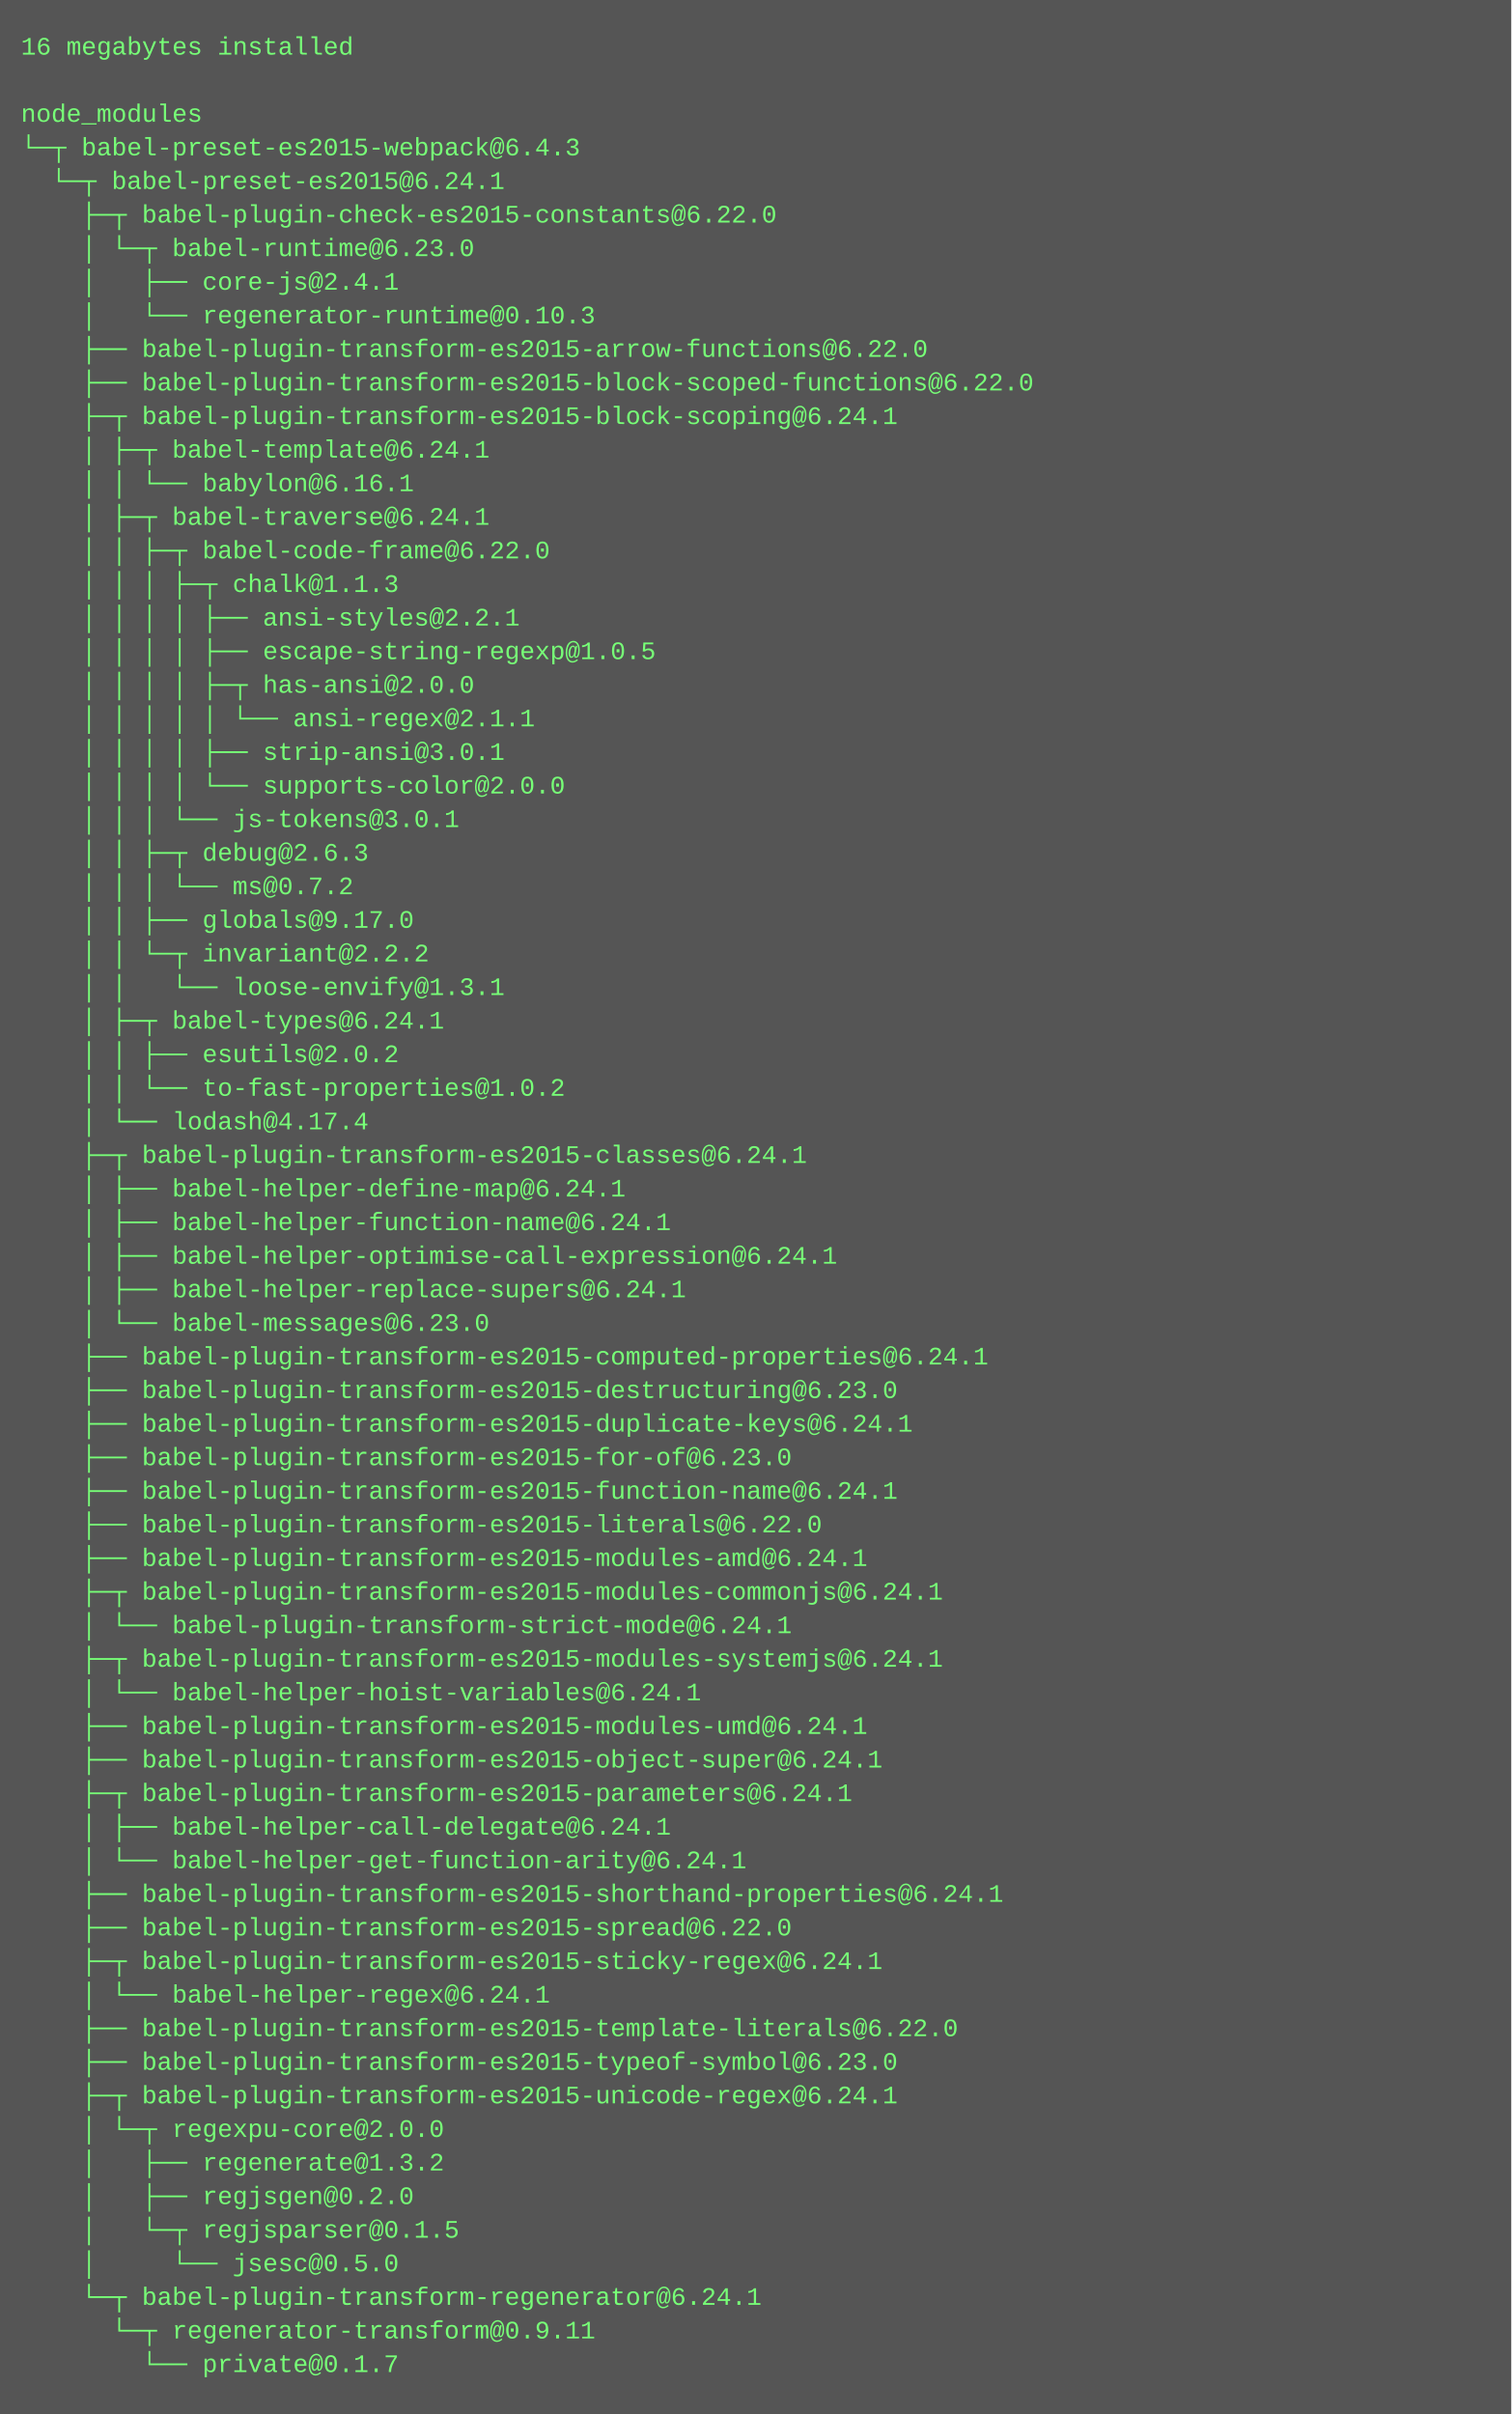
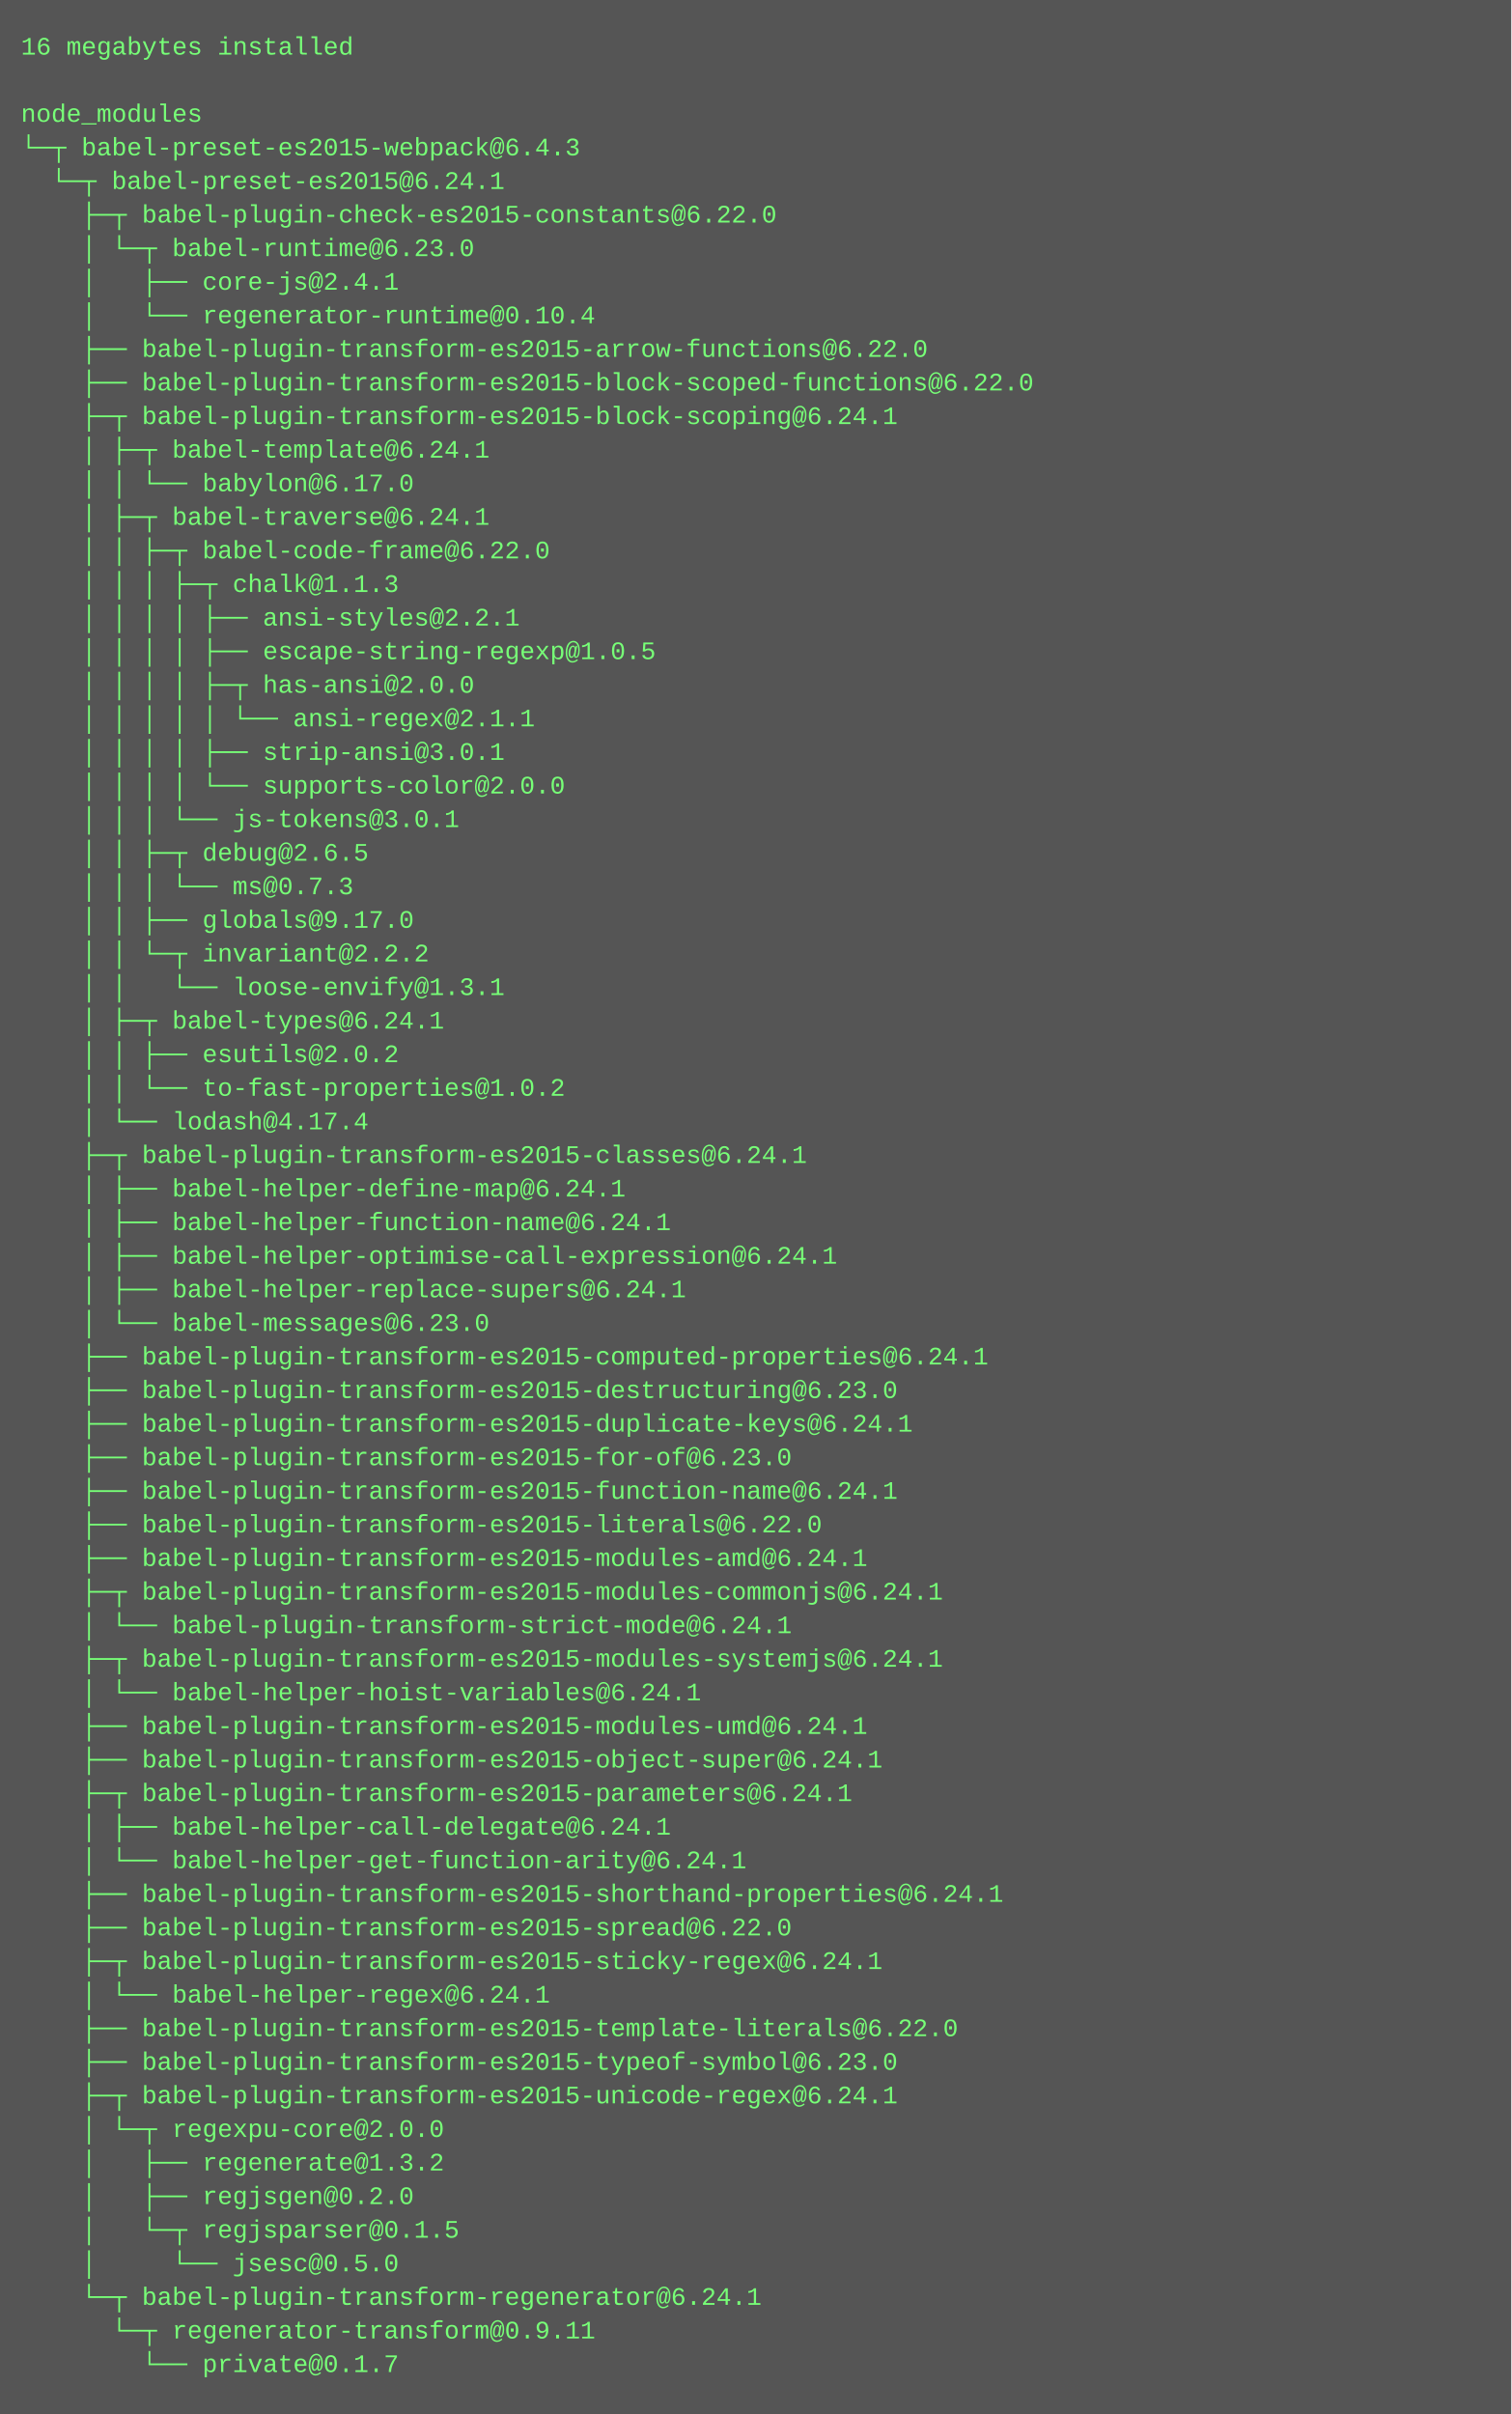
<svg xmlns="http://www.w3.org/2000/svg" height="1150" width="720">
  <rect height="1150" fill="#555" width="720" />
  <text fill="#7f7" font-family="Courier New" font-size="12" xml:space="preserve">
    <tspan x="10" y="26">16 megabytes installed</tspan>
    <tspan x="10" y="42" />
    <tspan x="10" y="58">node_modules</tspan>
    <tspan x="10" y="74">└─┬ babel-preset-es2015-webpack@6.4.3 </tspan>
    <tspan x="10" y="90">  └─┬ babel-preset-es2015@6.24.1 </tspan>
    <tspan x="10" y="106">    ├─┬ babel-plugin-check-es2015-constants@6.22.0 </tspan>
    <tspan x="10" y="122">    │ └─┬ babel-runtime@6.23.0 </tspan>
    <tspan x="10" y="138">    │   ├── core-js@2.4.1 </tspan>
-     <tspan x="10" y="154">    │   └── regenerator-runtime@0.10.3 </tspan>
+     <tspan x="10" y="154">    │   └── regenerator-runtime@0.10.4 </tspan>
    <tspan x="10" y="170">    ├── babel-plugin-transform-es2015-arrow-functions@6.22.0 </tspan>
    <tspan x="10" y="186">    ├── babel-plugin-transform-es2015-block-scoped-functions@6.22.0 </tspan>
    <tspan x="10" y="202">    ├─┬ babel-plugin-transform-es2015-block-scoping@6.24.1 </tspan>
    <tspan x="10" y="218">    │ ├─┬ babel-template@6.24.1 </tspan>
-     <tspan x="10" y="234">    │ │ └── babylon@6.16.1 </tspan>
+     <tspan x="10" y="234">    │ │ └── babylon@6.17.0 </tspan>
    <tspan x="10" y="250">    │ ├─┬ babel-traverse@6.24.1 </tspan>
    <tspan x="10" y="266">    │ │ ├─┬ babel-code-frame@6.22.0 </tspan>
    <tspan x="10" y="282">    │ │ │ ├─┬ chalk@1.1.3 </tspan>
    <tspan x="10" y="298">    │ │ │ │ ├── ansi-styles@2.2.1 </tspan>
    <tspan x="10" y="314">    │ │ │ │ ├── escape-string-regexp@1.0.5 </tspan>
    <tspan x="10" y="330">    │ │ │ │ ├─┬ has-ansi@2.0.0 </tspan>
    <tspan x="10" y="346">    │ │ │ │ │ └── ansi-regex@2.1.1 </tspan>
    <tspan x="10" y="362">    │ │ │ │ ├── strip-ansi@3.0.1 </tspan>
    <tspan x="10" y="378">    │ │ │ │ └── supports-color@2.0.0 </tspan>
    <tspan x="10" y="394">    │ │ │ └── js-tokens@3.0.1 </tspan>
-     <tspan x="10" y="410">    │ │ ├─┬ debug@2.6.3 </tspan>
-     <tspan x="10" y="426">    │ │ │ └── ms@0.7.2 </tspan>
+     <tspan x="10" y="410">    │ │ ├─┬ debug@2.6.5 </tspan>
+     <tspan x="10" y="426">    │ │ │ └── ms@0.7.3 </tspan>
    <tspan x="10" y="442">    │ │ ├── globals@9.17.0 </tspan>
    <tspan x="10" y="458">    │ │ └─┬ invariant@2.2.2 </tspan>
    <tspan x="10" y="474">    │ │   └── loose-envify@1.3.1 </tspan>
    <tspan x="10" y="490">    │ ├─┬ babel-types@6.24.1 </tspan>
    <tspan x="10" y="506">    │ │ ├── esutils@2.0.2 </tspan>
    <tspan x="10" y="522">    │ │ └── to-fast-properties@1.0.2 </tspan>
    <tspan x="10" y="538">    │ └── lodash@4.17.4 </tspan>
    <tspan x="10" y="554">    ├─┬ babel-plugin-transform-es2015-classes@6.24.1 </tspan>
    <tspan x="10" y="570">    │ ├── babel-helper-define-map@6.24.1 </tspan>
    <tspan x="10" y="586">    │ ├── babel-helper-function-name@6.24.1 </tspan>
    <tspan x="10" y="602">    │ ├── babel-helper-optimise-call-expression@6.24.1 </tspan>
    <tspan x="10" y="618">    │ ├── babel-helper-replace-supers@6.24.1 </tspan>
    <tspan x="10" y="634">    │ └── babel-messages@6.23.0 </tspan>
    <tspan x="10" y="650">    ├── babel-plugin-transform-es2015-computed-properties@6.24.1 </tspan>
    <tspan x="10" y="666">    ├── babel-plugin-transform-es2015-destructuring@6.23.0 </tspan>
    <tspan x="10" y="682">    ├── babel-plugin-transform-es2015-duplicate-keys@6.24.1 </tspan>
    <tspan x="10" y="698">    ├── babel-plugin-transform-es2015-for-of@6.23.0 </tspan>
    <tspan x="10" y="714">    ├── babel-plugin-transform-es2015-function-name@6.24.1 </tspan>
    <tspan x="10" y="730">    ├── babel-plugin-transform-es2015-literals@6.22.0 </tspan>
    <tspan x="10" y="746">    ├── babel-plugin-transform-es2015-modules-amd@6.24.1 </tspan>
    <tspan x="10" y="762">    ├─┬ babel-plugin-transform-es2015-modules-commonjs@6.24.1 </tspan>
    <tspan x="10" y="778">    │ └── babel-plugin-transform-strict-mode@6.24.1 </tspan>
    <tspan x="10" y="794">    ├─┬ babel-plugin-transform-es2015-modules-systemjs@6.24.1 </tspan>
    <tspan x="10" y="810">    │ └── babel-helper-hoist-variables@6.24.1 </tspan>
    <tspan x="10" y="826">    ├── babel-plugin-transform-es2015-modules-umd@6.24.1 </tspan>
    <tspan x="10" y="842">    ├── babel-plugin-transform-es2015-object-super@6.24.1 </tspan>
    <tspan x="10" y="858">    ├─┬ babel-plugin-transform-es2015-parameters@6.24.1 </tspan>
    <tspan x="10" y="874">    │ ├── babel-helper-call-delegate@6.24.1 </tspan>
    <tspan x="10" y="890">    │ └── babel-helper-get-function-arity@6.24.1 </tspan>
    <tspan x="10" y="906">    ├── babel-plugin-transform-es2015-shorthand-properties@6.24.1 </tspan>
    <tspan x="10" y="922">    ├── babel-plugin-transform-es2015-spread@6.22.0 </tspan>
    <tspan x="10" y="938">    ├─┬ babel-plugin-transform-es2015-sticky-regex@6.24.1 </tspan>
    <tspan x="10" y="954">    │ └── babel-helper-regex@6.24.1 </tspan>
    <tspan x="10" y="970">    ├── babel-plugin-transform-es2015-template-literals@6.22.0 </tspan>
    <tspan x="10" y="986">    ├── babel-plugin-transform-es2015-typeof-symbol@6.23.0 </tspan>
    <tspan x="10" y="1002">    ├─┬ babel-plugin-transform-es2015-unicode-regex@6.24.1 </tspan>
    <tspan x="10" y="1018">    │ └─┬ regexpu-core@2.0.0 </tspan>
    <tspan x="10" y="1034">    │   ├── regenerate@1.3.2 </tspan>
    <tspan x="10" y="1050">    │   ├── regjsgen@0.2.0 </tspan>
    <tspan x="10" y="1066">    │   └─┬ regjsparser@0.1.5 </tspan>
    <tspan x="10" y="1082">    │     └── jsesc@0.5.0 </tspan>
    <tspan x="10" y="1098">    └─┬ babel-plugin-transform-regenerator@6.24.1 </tspan>
    <tspan x="10" y="1114">      └─┬ regenerator-transform@0.9.11 </tspan>
    <tspan x="10" y="1130">        └── private@0.1.7</tspan>
  </text>
</svg>
